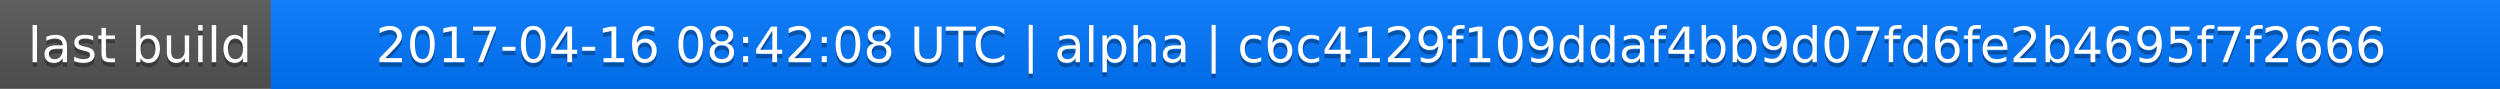
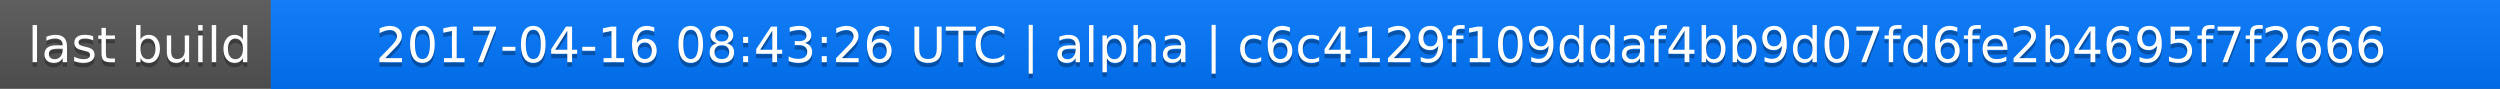
<svg xmlns="http://www.w3.org/2000/svg" width="563" height="20">
  <linearGradient id="a" x2="0" y2="100%">
    <stop offset="0" stop-color="#bbb" stop-opacity=".1" />
    <stop offset="1" stop-opacity=".1" />
  </linearGradient>
  <rect rx="0" width="563" height="20" fill="#555" />
  <rect rx="0" x="61" width="502" height="20" fill="#07f" />
  <path fill="#07f" d="M61 0h4v20h-4z" />
  <rect rx="0" width="563" height="20" fill="url(#a)" />
  <g fill="#fff" text-anchor="middle" font-family="DejaVu Sans,Verdana,Geneva,sans-serif" font-size="11">
    <text x="31.5" y="15" fill="#010101" fill-opacity=".3">last build</text>
    <text x="31.5" y="14">last build</text>
-     <text x="311" y="15" fill="#010101" fill-opacity=".3">2017-04-16 08:42:08 UTC | alpha | c6c4129f109ddaf4bb9d07fd6fe2b4695f7f2666</text>
-     <text x="311" y="14">2017-04-16 08:42:08 UTC | alpha | c6c4129f109ddaf4bb9d07fd6fe2b4695f7f2666</text>
+     <text x="311" y="15" fill="#010101" fill-opacity=".3">2017-04-16 08:43:26 UTC | alpha | c6c4129f109ddaf4bb9d07fd6fe2b4695f7f2666</text>
+     <text x="311" y="14">2017-04-16 08:43:26 UTC | alpha | c6c4129f109ddaf4bb9d07fd6fe2b4695f7f2666</text>
  </g>
</svg>
